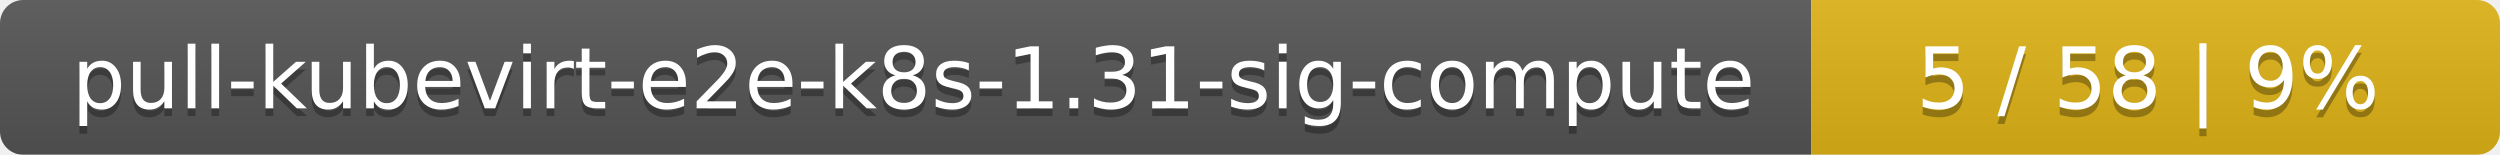
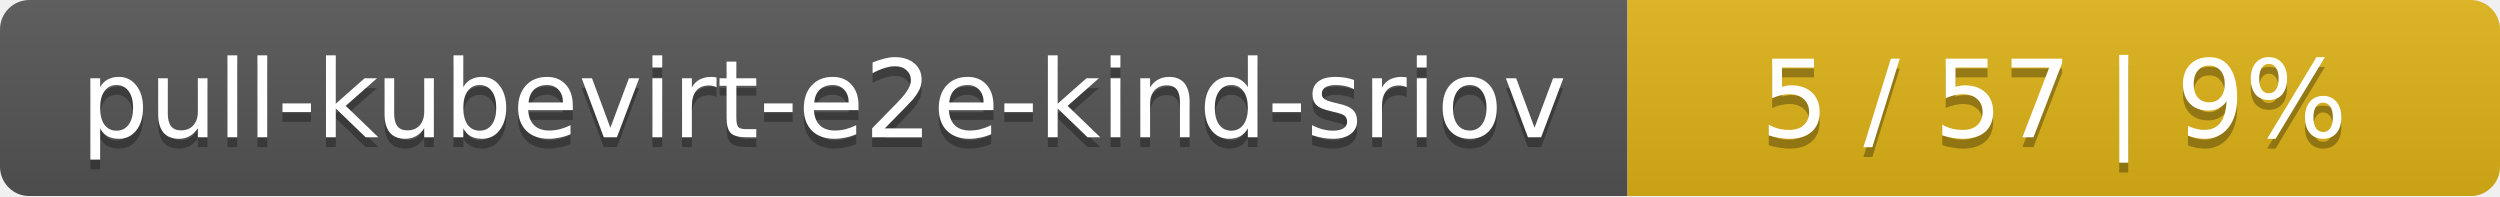
- <svg xmlns="http://www.w3.org/2000/svg" width="323" height="20">
+ <svg xmlns="http://www.w3.org/2000/svg" width="255" height="20">
  <linearGradient id="smooth" x2="0" y2="100%">
    <stop offset="0" stop-color="#bbb" stop-opacity=".1" />
    <stop offset="1" stop-opacity=".1" />
  </linearGradient>
  <mask id="round">
-     <rect width="323" height="20" rx="3" fill="#fff" />
+     <rect width="255" height="20" rx="3" fill="#fff" />
  </mask>
  <g mask="url(#round)">
-     <rect width="234" height="20" fill="#555" />
-     <rect x="234" width="89" height="20" fill="#dfb317" />
-     <rect width="323" height="20" fill="url(#smooth)" />
+     <rect width="166" height="20" fill="#555" />
+     <rect x="166" width="89" height="20" fill="#dfb317" />
+     <rect width="255" height="20" fill="url(#smooth)" />
  </g>
  <g fill="#fff" text-anchor="middle" font-family="DejaVu Sans,Verdana,Geneva,sans-serif" font-size="11">
-     <text x="118" y="15" fill="#010101" fill-opacity=".3">pull-kubevirt-e2e-k8s-1.31-sig-compute</text>
-     <text x="118" y="14">pull-kubevirt-e2e-k8s-1.31-sig-compute</text>
-     <text x="277.5" y="15" fill="#010101" fill-opacity=".3">5 / 58    |    9%</text>
-     <text x="277.5" y="14">5 / 58    |    9%</text>
+     <text x="84" y="15" fill="#010101" fill-opacity=".3">pull-kubevirt-e2e-kind-sriov</text>
+     <text x="84" y="14">pull-kubevirt-e2e-kind-sriov</text>
+     <text x="209.5" y="15" fill="#010101" fill-opacity=".3">5 / 57    |    9%</text>
+     <text x="209.5" y="14">5 / 57    |    9%</text>
  </g>
</svg>
